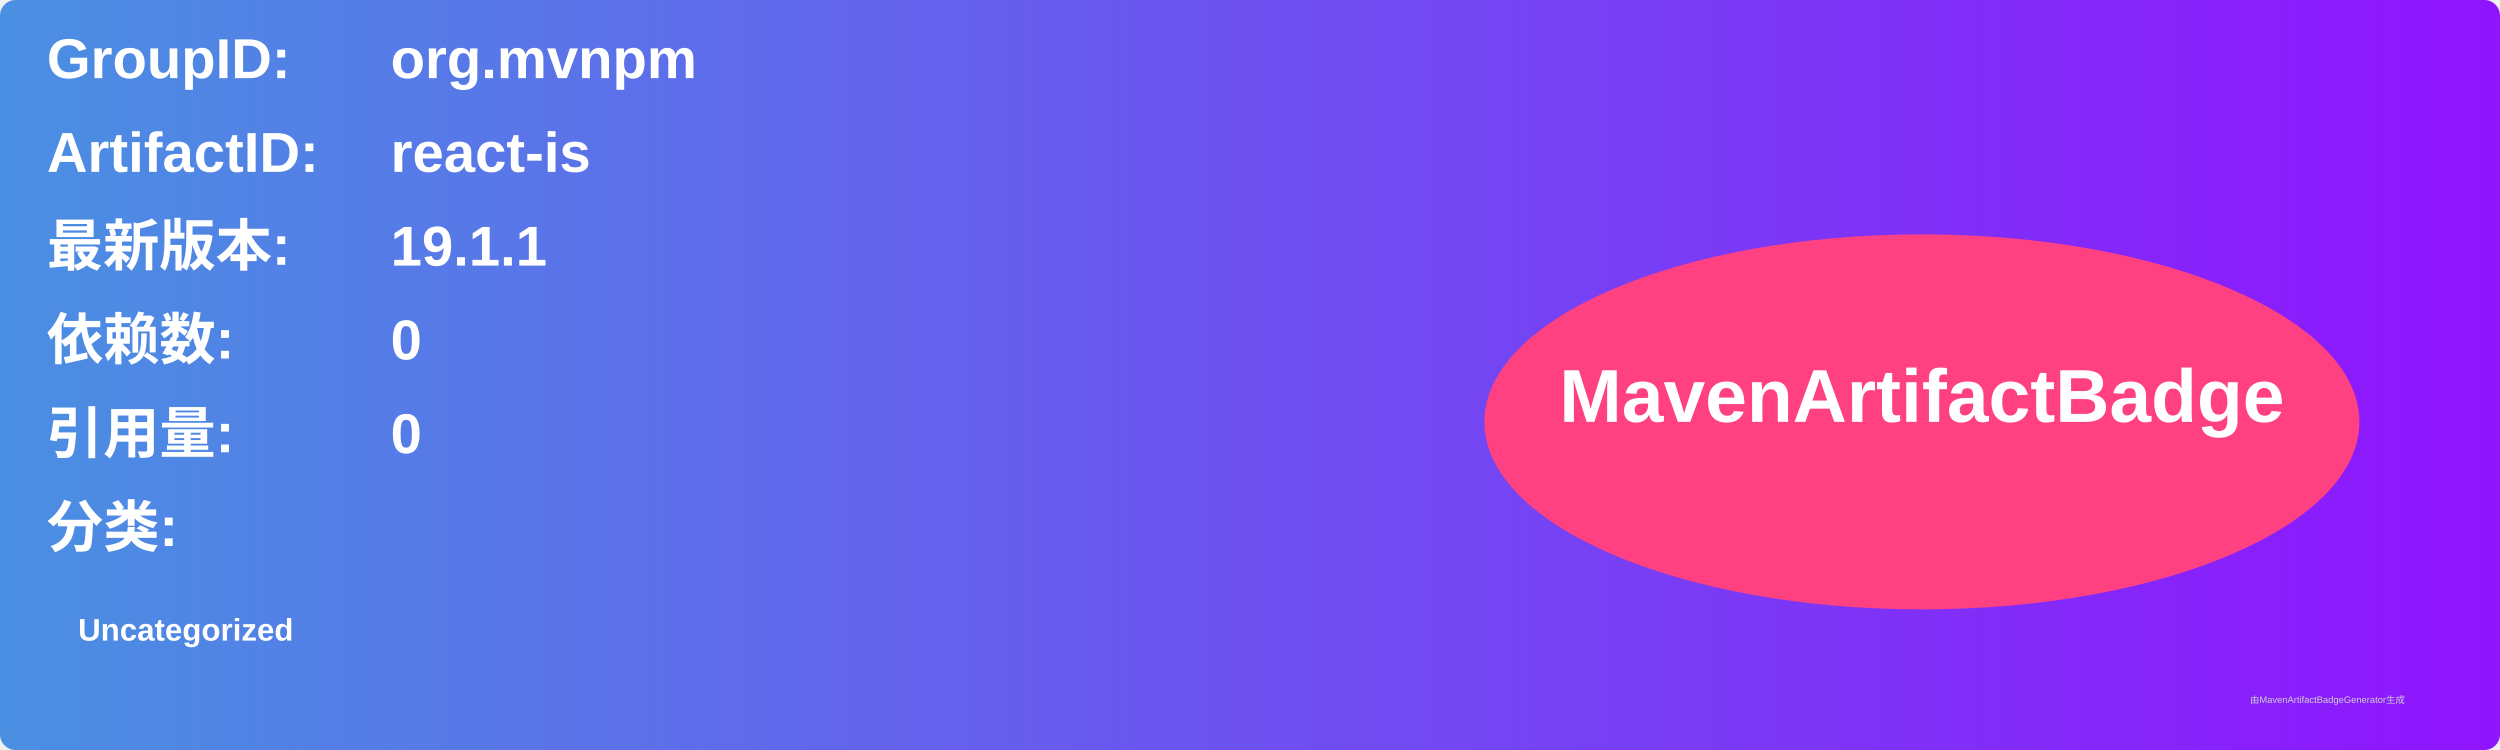
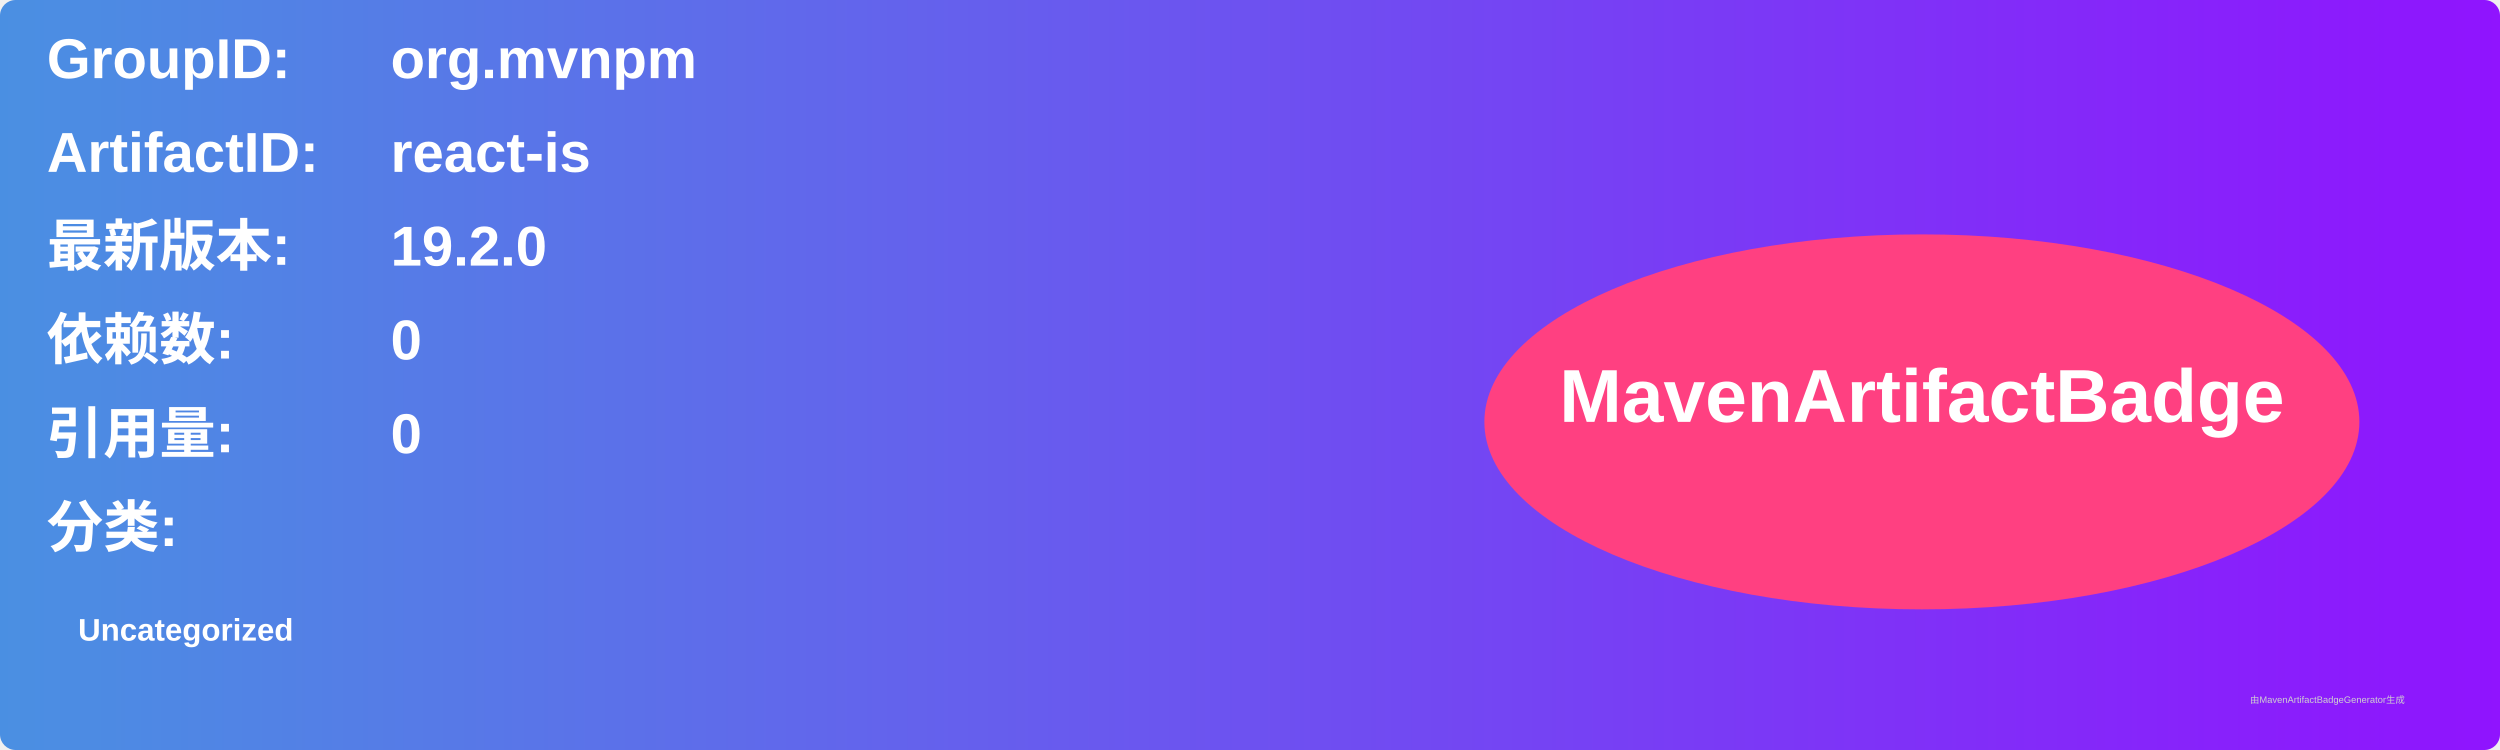
<svg xmlns="http://www.w3.org/2000/svg" width="800" height="240" viewBox="0 0 800 240">
  <linearGradient id="grad" x1="0%" y1="0%" x2="100%" y2="0%">
    <stop offset="0%" stop-color="#4a90e2" />
    <stop offset="100%" stop-color="#9013fe" />
  </linearGradient>
  <rect width="100%" height="100%" rx="5" ry="5" fill="url(#grad)" />
  <g transform="translate(15, 15)">
    <text x="0" y="10" font-family="Arial" font-size="18" fill="white" font-weight="bold" width="260">GroupID:</text>
    <text x="110" y="10" font-family="Arial" font-size="18" fill="white" font-weight="bold" width="460">org.mvnpm</text>
    <text x="0" y="40" font-family="Arial" font-size="18" fill="white" font-weight="bold" width="260">ArtifactID:</text>
    <text x="110" y="40" font-family="Arial" font-size="18" fill="white" font-weight="bold" width="460">react-is</text>
    <text x="0" y="70" font-family="Arial" font-size="18" fill="white" font-weight="bold">最新版本:</text>
    <text x="110" y="70" font-family="Arial" font-size="18" fill="white" font-weight="bold">
-       <tspan font-weight="bold">19.1.1</tspan>
+       <tspan font-weight="bold">19.2.0</tspan>
    </text>
    <text x="0" y="100" font-family="Arial" font-size="18" fill="white" font-weight="bold">依赖数: </text>
    <text x="110" y="100" font-family="Arial" font-size="18" fill="white">
      <tspan font-weight="bold">0</tspan>
    </text>
    <text x="0" y="130" font-family="Arial" font-size="18" fill="white" font-weight="bold">引用量: </text>
    <text x="110" y="130" font-family="Arial" font-size="18" fill="white">
      <tspan font-weight="bold">0</tspan>
    </text>
    <text x="0" y="160" font-family="Arial" font-size="18" fill="white" font-weight="bold">分类:</text>
    <text x="10" y="190" font-family="Arial" font-size="10" fill="white">
      <tspan font-weight="bold">Uncategorized</tspan>
    </text>
    <ellipse cx="600" cy="120" rx="140" ry="60" fill="#ff4081" />
    <text x="600" y="120" text-anchor="middle" font-family="Arial" font-size="24" fill="white" font-weight="bold">MavenArtifactBadge</text>
  </g>
  <text x="720" y="225" font-family="Arial" font-size="3" fill="#d0d0d0">由MavenArtifactBadgeGenerator生成</text>
</svg>
